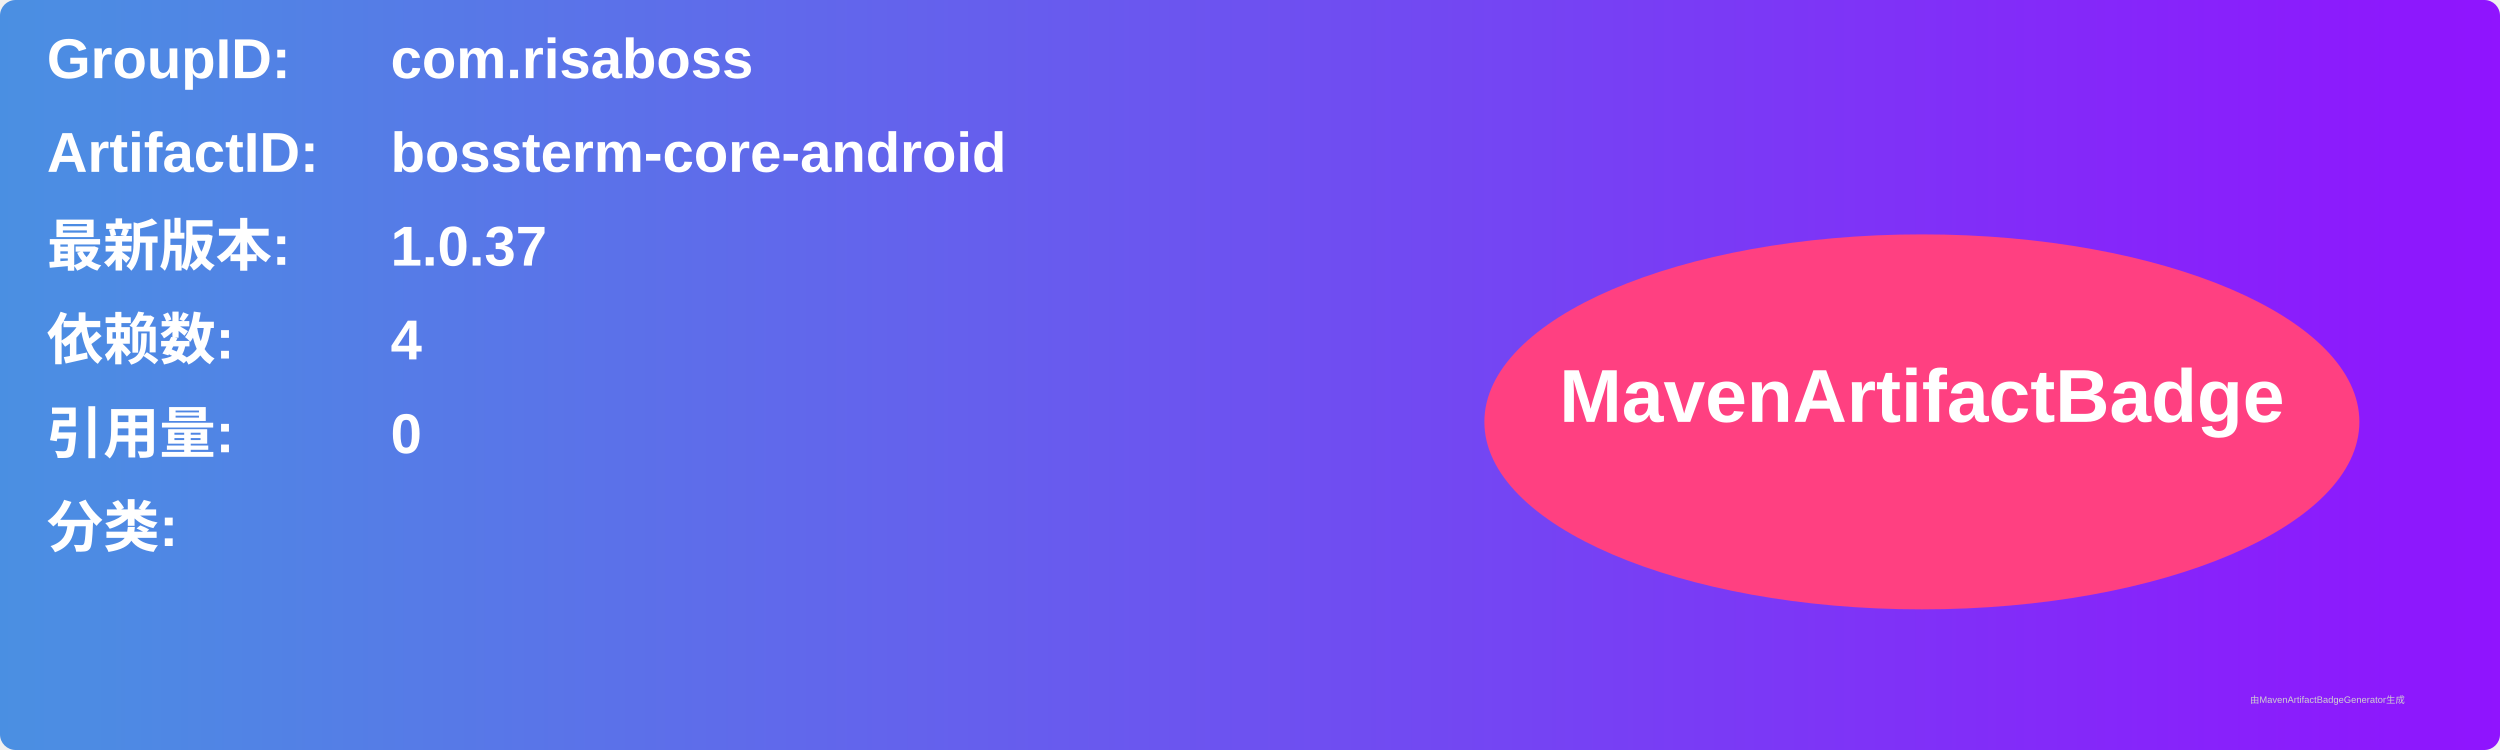
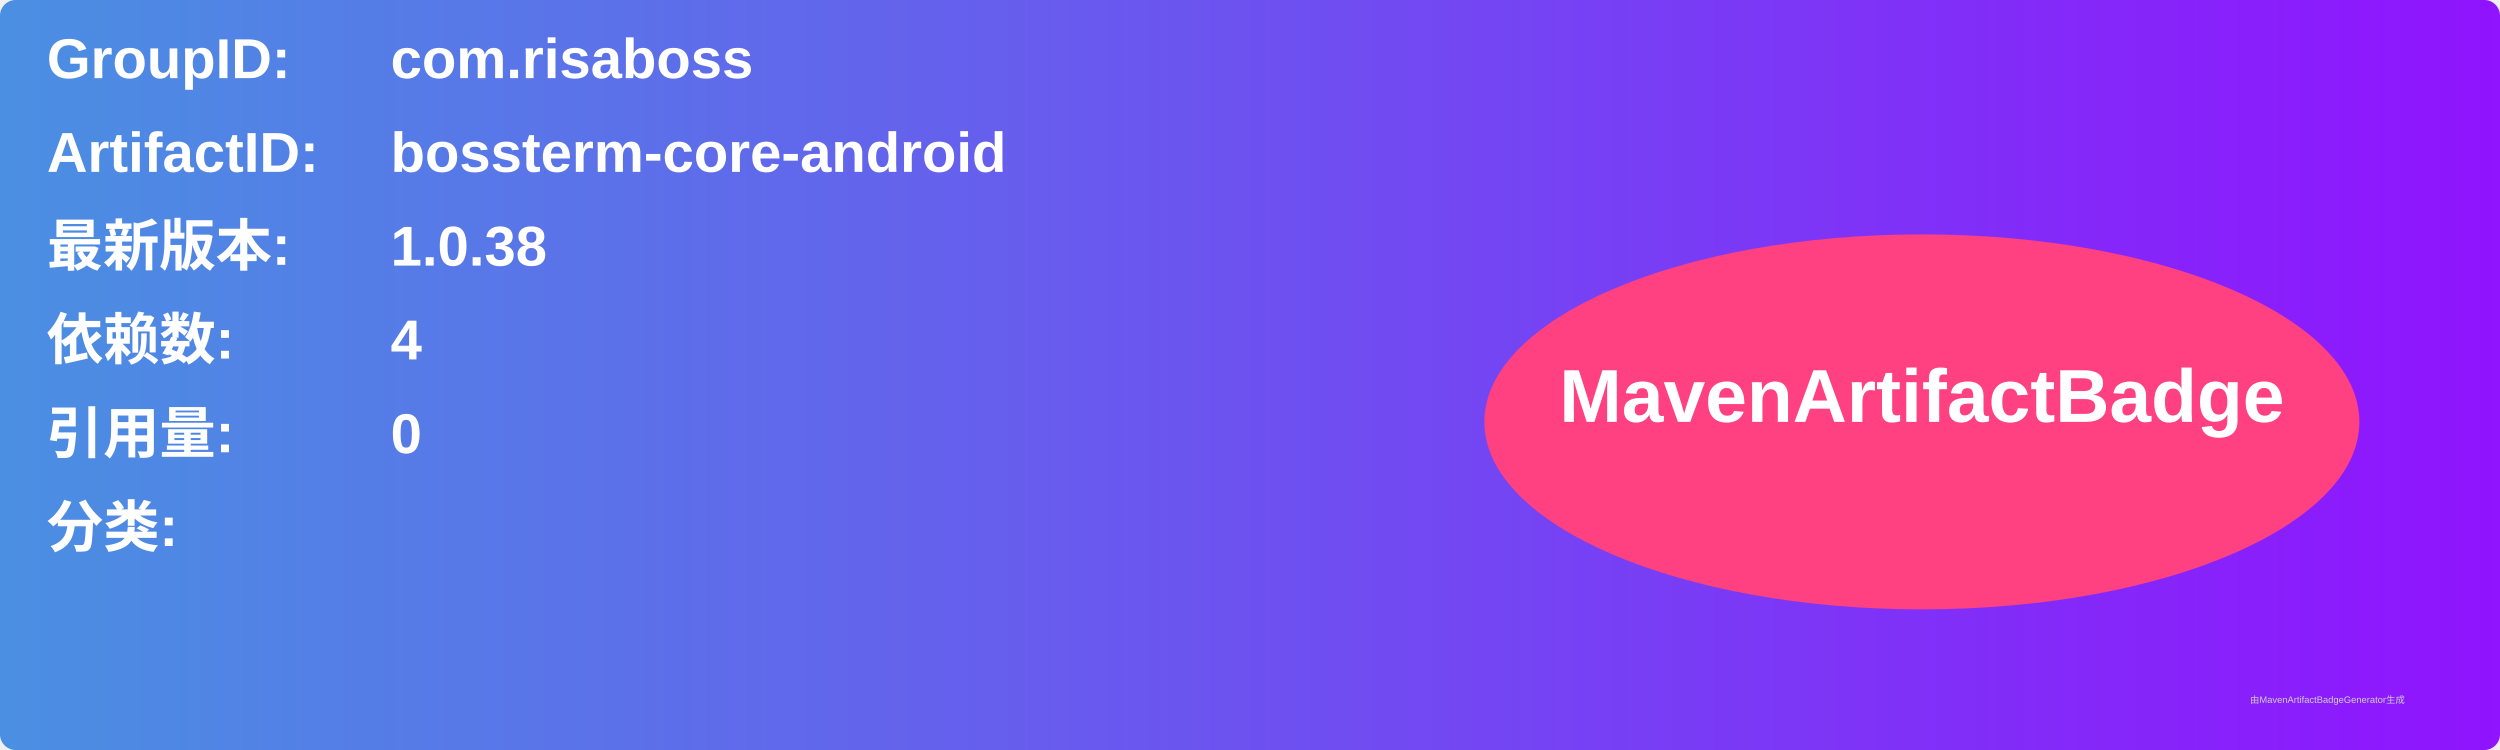
<svg xmlns="http://www.w3.org/2000/svg" width="800" height="240" viewBox="0 0 800 240">
  <linearGradient id="grad" x1="0%" y1="0%" x2="100%" y2="0%">
    <stop offset="0%" stop-color="#4a90e2" />
    <stop offset="100%" stop-color="#9013fe" />
  </linearGradient>
  <rect width="100%" height="100%" rx="5" ry="5" fill="url(#grad)" />
  <g transform="translate(15, 15)">
    <text x="0" y="10" font-family="Arial" font-size="18" fill="white" font-weight="bold" width="260">GroupID:</text>
    <text x="110" y="10" font-family="Arial" font-size="18" fill="white" font-weight="bold" width="460">com.risaboss</text>
    <text x="0" y="40" font-family="Arial" font-size="18" fill="white" font-weight="bold" width="260">ArtifactID:</text>
    <text x="110" y="40" font-family="Arial" font-size="18" fill="white" font-weight="bold" width="460">bossterm-core-android</text>
    <text x="0" y="70" font-family="Arial" font-size="18" fill="white" font-weight="bold">最新版本:</text>
    <text x="110" y="70" font-family="Arial" font-size="18" fill="white" font-weight="bold">
-       <tspan font-weight="bold">1.0.37</tspan>
+       <tspan font-weight="bold">1.0.38</tspan>
    </text>
    <text x="0" y="100" font-family="Arial" font-size="18" fill="white" font-weight="bold">依赖数: </text>
    <text x="110" y="100" font-family="Arial" font-size="18" fill="white">
      <tspan font-weight="bold">4</tspan>
    </text>
    <text x="0" y="130" font-family="Arial" font-size="18" fill="white" font-weight="bold">引用量: </text>
    <text x="110" y="130" font-family="Arial" font-size="18" fill="white">
      <tspan font-weight="bold">0</tspan>
    </text>
    <text x="0" y="160" font-family="Arial" font-size="18" fill="white" font-weight="bold">分类:</text>
    <text x="10" y="190" font-family="Arial" font-size="10" fill="white">
      <tspan font-weight="bold" />
    </text>
    <ellipse cx="600" cy="120" rx="140" ry="60" fill="#ff4081" />
    <text x="600" y="120" text-anchor="middle" font-family="Arial" font-size="24" fill="white" font-weight="bold">MavenArtifactBadge</text>
  </g>
  <text x="720" y="225" font-family="Arial" font-size="3" fill="#d0d0d0">由MavenArtifactBadgeGenerator生成</text>
</svg>
